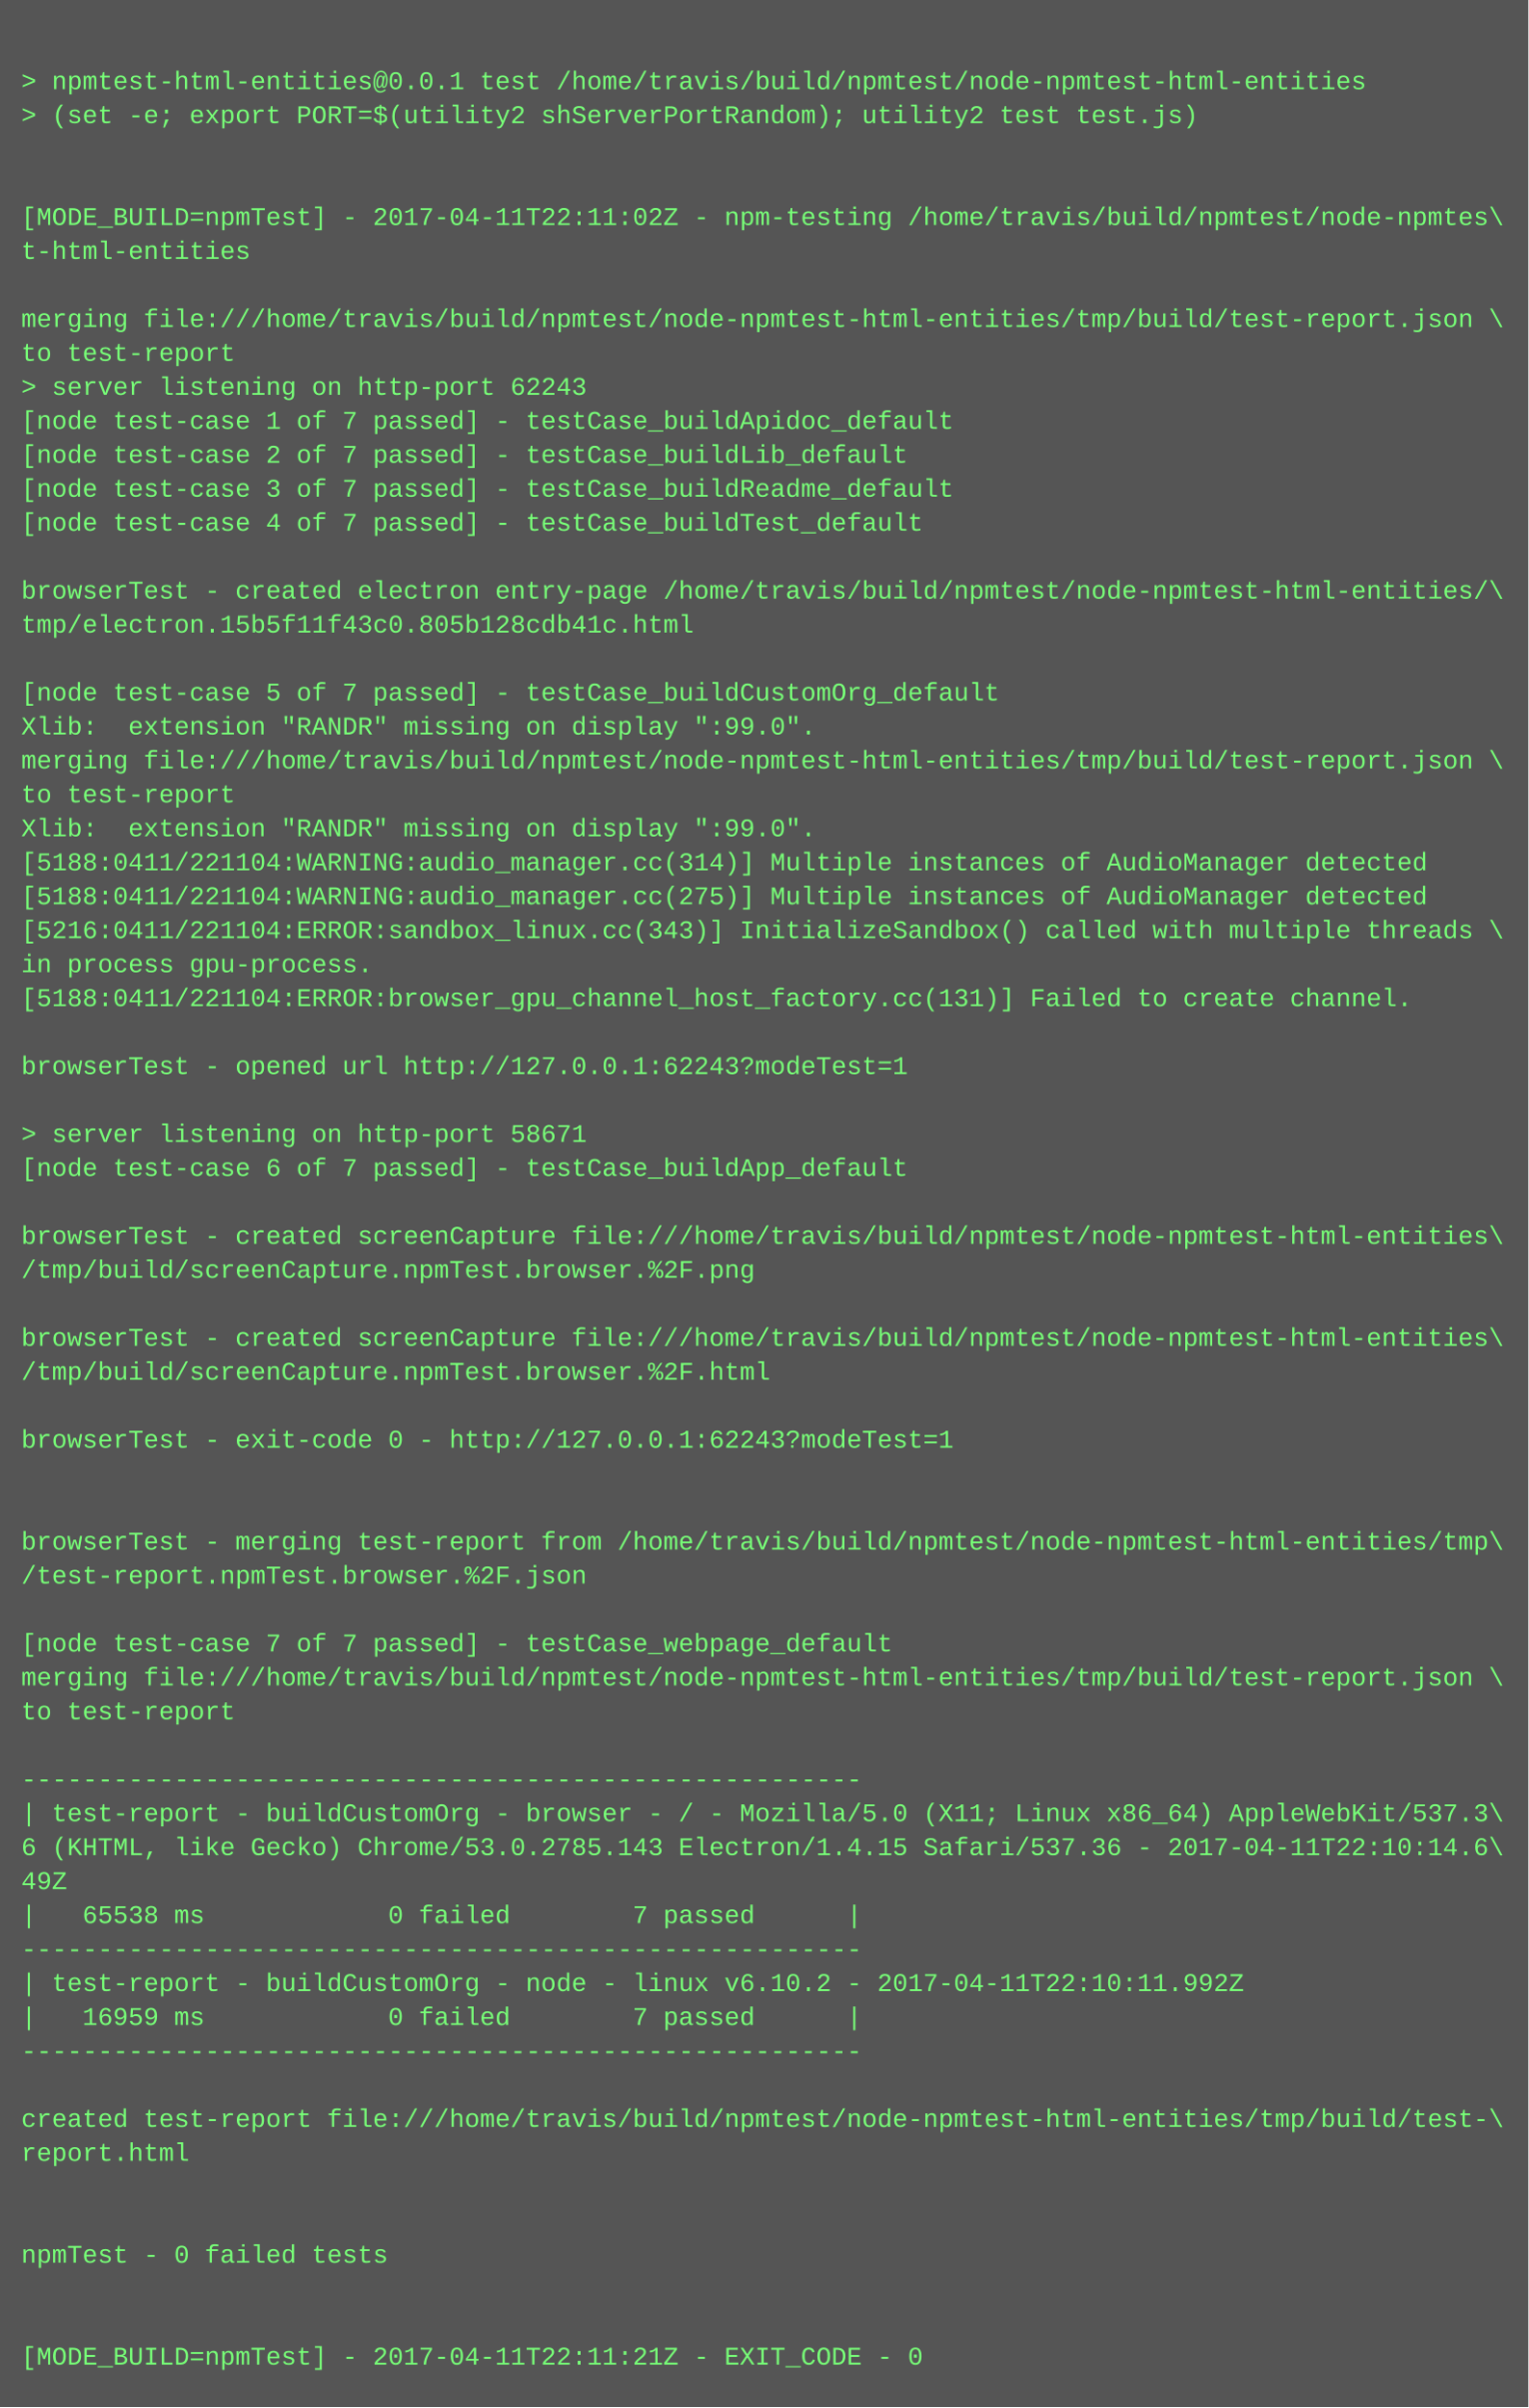
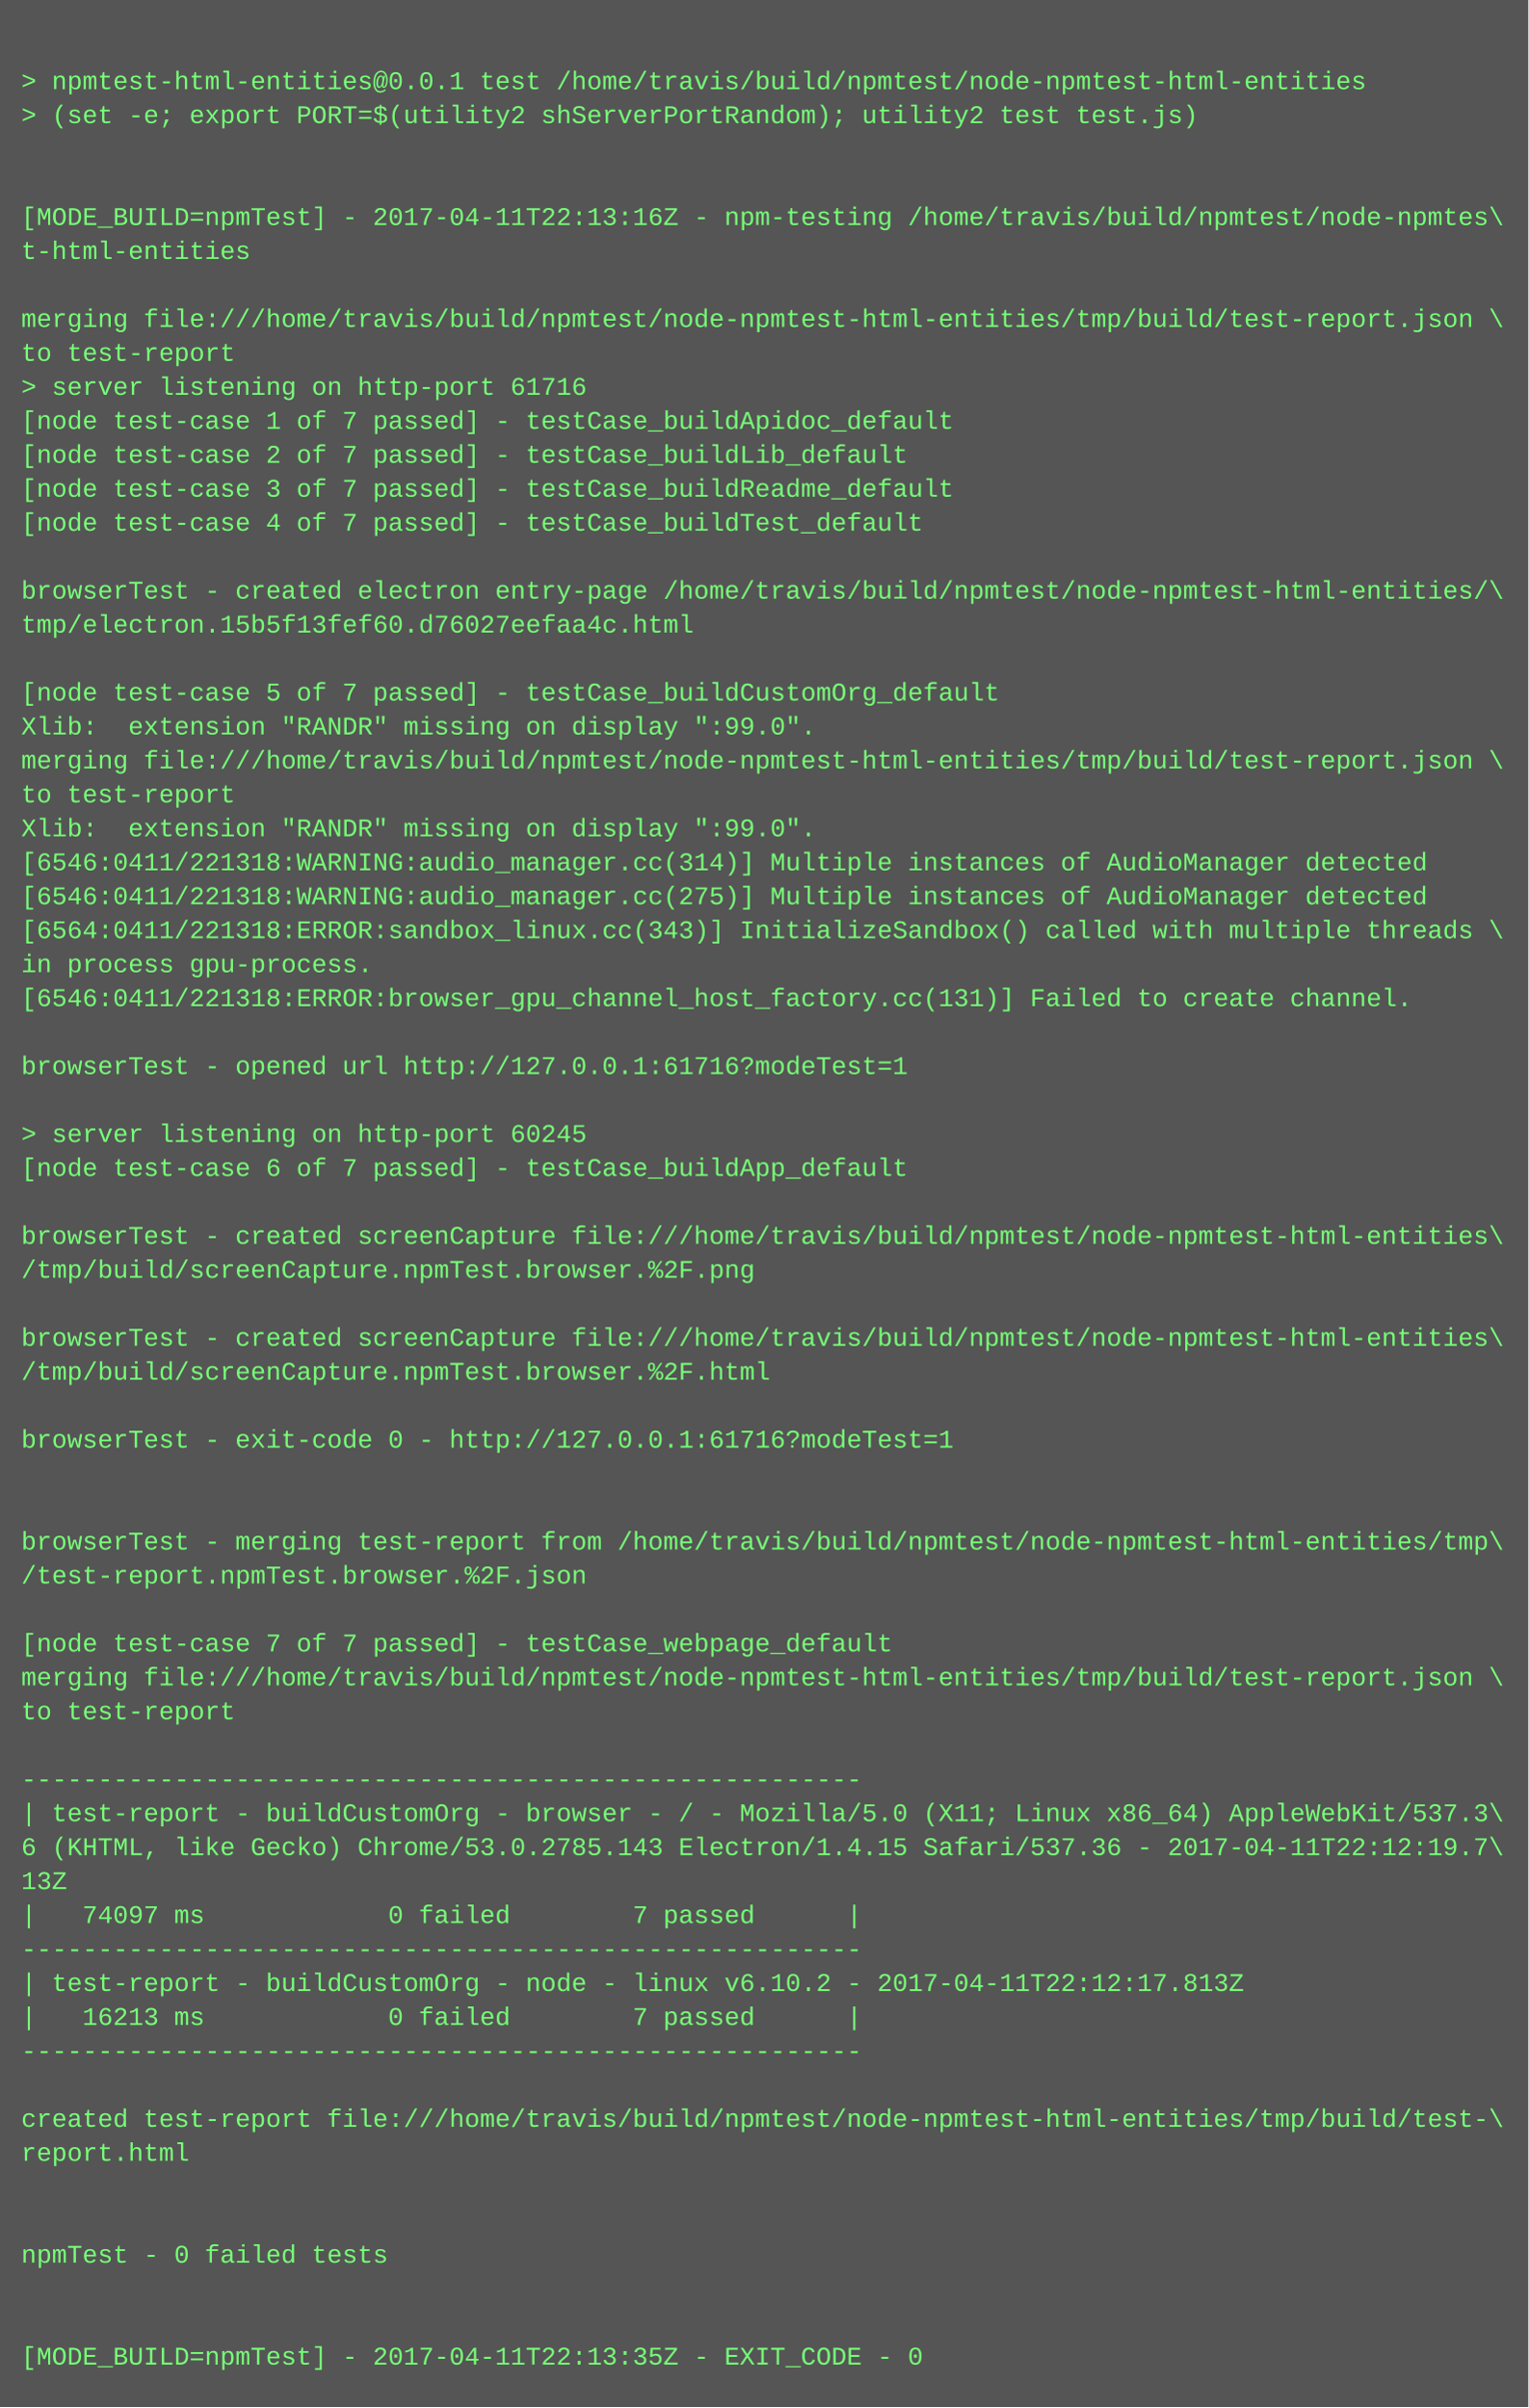
<svg xmlns="http://www.w3.org/2000/svg" height="1134" width="720">
  <rect height="1134" fill="#555" width="720" />
  <text fill="#7f7" font-family="Courier New" font-size="12" xml:space="preserve">
    <tspan x="10" y="26" />
    <tspan x="10" y="42">&gt; npmtest-html-entities@0.0.1 test /home/travis/build/npmtest/node-npmtest-html-entities</tspan>
    <tspan x="10" y="58">&gt; (set -e; export PORT=$(utility2 shServerPortRandom); utility2 test test.js)</tspan>
    <tspan x="10" y="74" />
    <tspan x="10" y="90" />
-     <tspan x="10" y="106">[MODE_BUILD=npmTest] - 2017-04-11T22:11:02Z - npm-testing /home/travis/build/npmtest/node-npmtes\</tspan>
+     <tspan x="10" y="106">[MODE_BUILD=npmTest] - 2017-04-11T22:13:16Z - npm-testing /home/travis/build/npmtest/node-npmtes\</tspan>
    <tspan x="10" y="122">t-html-entities</tspan>
    <tspan x="10" y="138" />
    <tspan x="10" y="154">merging file:///home/travis/build/npmtest/node-npmtest-html-entities/tmp/build/test-report.json \</tspan>
    <tspan x="10" y="170">to test-report</tspan>
-     <tspan x="10" y="186">&gt; server listening on http-port 62243</tspan>
+     <tspan x="10" y="186">&gt; server listening on http-port 61716</tspan>
    <tspan x="10" y="202">[node test-case 1 of 7 passed] - testCase_buildApidoc_default</tspan>
    <tspan x="10" y="218">[node test-case 2 of 7 passed] - testCase_buildLib_default</tspan>
    <tspan x="10" y="234">[node test-case 3 of 7 passed] - testCase_buildReadme_default</tspan>
    <tspan x="10" y="250">[node test-case 4 of 7 passed] - testCase_buildTest_default</tspan>
    <tspan x="10" y="266" />
    <tspan x="10" y="282">browserTest - created electron entry-page /home/travis/build/npmtest/node-npmtest-html-entities/\</tspan>
-     <tspan x="10" y="298">tmp/electron.15b5f11f43c0.805b128cdb41c.html</tspan>
+     <tspan x="10" y="298">tmp/electron.15b5f13fef60.d76027eefaa4c.html</tspan>
    <tspan x="10" y="314" />
    <tspan x="10" y="330">[node test-case 5 of 7 passed] - testCase_buildCustomOrg_default</tspan>
    <tspan x="10" y="346">Xlib:  extension "RANDR" missing on display ":99.0".</tspan>
    <tspan x="10" y="362">merging file:///home/travis/build/npmtest/node-npmtest-html-entities/tmp/build/test-report.json \</tspan>
    <tspan x="10" y="378">to test-report</tspan>
    <tspan x="10" y="394">Xlib:  extension "RANDR" missing on display ":99.0".</tspan>
-     <tspan x="10" y="410">[5188:0411/221104:WARNING:audio_manager.cc(314)] Multiple instances of AudioManager detected</tspan>
-     <tspan x="10" y="426">[5188:0411/221104:WARNING:audio_manager.cc(275)] Multiple instances of AudioManager detected</tspan>
-     <tspan x="10" y="442">[5216:0411/221104:ERROR:sandbox_linux.cc(343)] InitializeSandbox() called with multiple threads \</tspan>
+     <tspan x="10" y="410">[6546:0411/221318:WARNING:audio_manager.cc(314)] Multiple instances of AudioManager detected</tspan>
+     <tspan x="10" y="426">[6546:0411/221318:WARNING:audio_manager.cc(275)] Multiple instances of AudioManager detected</tspan>
+     <tspan x="10" y="442">[6564:0411/221318:ERROR:sandbox_linux.cc(343)] InitializeSandbox() called with multiple threads \</tspan>
    <tspan x="10" y="458">in process gpu-process. </tspan>
-     <tspan x="10" y="474">[5188:0411/221104:ERROR:browser_gpu_channel_host_factory.cc(131)] Failed to create channel.</tspan>
+     <tspan x="10" y="474">[6546:0411/221318:ERROR:browser_gpu_channel_host_factory.cc(131)] Failed to create channel.</tspan>
    <tspan x="10" y="490" />
-     <tspan x="10" y="506">browserTest - opened url http://127.0.0.1:62243?modeTest=1</tspan>
+     <tspan x="10" y="506">browserTest - opened url http://127.0.0.1:61716?modeTest=1</tspan>
    <tspan x="10" y="522" />
-     <tspan x="10" y="538">&gt; server listening on http-port 58671</tspan>
+     <tspan x="10" y="538">&gt; server listening on http-port 60245</tspan>
    <tspan x="10" y="554">[node test-case 6 of 7 passed] - testCase_buildApp_default</tspan>
    <tspan x="10" y="570" />
    <tspan x="10" y="586">browserTest - created screenCapture file:///home/travis/build/npmtest/node-npmtest-html-entities\</tspan>
    <tspan x="10" y="602">/tmp/build/screenCapture.npmTest.browser.%2F.png</tspan>
    <tspan x="10" y="618" />
    <tspan x="10" y="634">browserTest - created screenCapture file:///home/travis/build/npmtest/node-npmtest-html-entities\</tspan>
    <tspan x="10" y="650">/tmp/build/screenCapture.npmTest.browser.%2F.html</tspan>
    <tspan x="10" y="666" />
-     <tspan x="10" y="682">browserTest - exit-code 0 - http://127.0.0.1:62243?modeTest=1</tspan>
+     <tspan x="10" y="682">browserTest - exit-code 0 - http://127.0.0.1:61716?modeTest=1</tspan>
    <tspan x="10" y="698" />
    <tspan x="10" y="714" />
    <tspan x="10" y="730">browserTest - merging test-report from /home/travis/build/npmtest/node-npmtest-html-entities/tmp\</tspan>
    <tspan x="10" y="746">/test-report.npmTest.browser.%2F.json</tspan>
    <tspan x="10" y="762" />
    <tspan x="10" y="778">[node test-case 7 of 7 passed] - testCase_webpage_default</tspan>
    <tspan x="10" y="794">merging file:///home/travis/build/npmtest/node-npmtest-html-entities/tmp/build/test-report.json \</tspan>
    <tspan x="10" y="810">to test-report</tspan>
    <tspan x="10" y="826" />
    <tspan x="10" y="842">-------------------------------------------------------</tspan>
    <tspan x="10" y="858">| test-report - buildCustomOrg - browser - / - Mozilla/5.0 (X11; Linux x86_64) AppleWebKit/537.3\</tspan>
-     <tspan x="10" y="874">6 (KHTML, like Gecko) Chrome/53.0.2785.143 Electron/1.4.15 Safari/537.36 - 2017-04-11T22:10:14.6\</tspan>
-     <tspan x="10" y="890">49Z</tspan>
-     <tspan x="10" y="906">|   65538 ms            0 failed        7 passed      |</tspan>
+     <tspan x="10" y="874">6 (KHTML, like Gecko) Chrome/53.0.2785.143 Electron/1.4.15 Safari/537.36 - 2017-04-11T22:12:19.7\</tspan>
+     <tspan x="10" y="890">13Z</tspan>
+     <tspan x="10" y="906">|   74097 ms            0 failed        7 passed      |</tspan>
    <tspan x="10" y="922">-------------------------------------------------------</tspan>
-     <tspan x="10" y="938">| test-report - buildCustomOrg - node - linux v6.10.2 - 2017-04-11T22:10:11.992Z</tspan>
-     <tspan x="10" y="954">|   16959 ms            0 failed        7 passed      |</tspan>
+     <tspan x="10" y="938">| test-report - buildCustomOrg - node - linux v6.10.2 - 2017-04-11T22:12:17.813Z</tspan>
+     <tspan x="10" y="954">|   16213 ms            0 failed        7 passed      |</tspan>
    <tspan x="10" y="970">-------------------------------------------------------</tspan>
    <tspan x="10" y="986" />
    <tspan x="10" y="1002">created test-report file:///home/travis/build/npmtest/node-npmtest-html-entities/tmp/build/test-\</tspan>
    <tspan x="10" y="1018">report.html</tspan>
    <tspan x="10" y="1034" />
    <tspan x="10" y="1050" />
    <tspan x="10" y="1066">npmTest - 0 failed tests</tspan>
    <tspan x="10" y="1082" />
    <tspan x="10" y="1098" />
-     <tspan x="10" y="1114">[MODE_BUILD=npmTest] - 2017-04-11T22:11:21Z - EXIT_CODE - 0</tspan>
+     <tspan x="10" y="1114">[MODE_BUILD=npmTest] - 2017-04-11T22:13:35Z - EXIT_CODE - 0</tspan>
  </text>
</svg>
